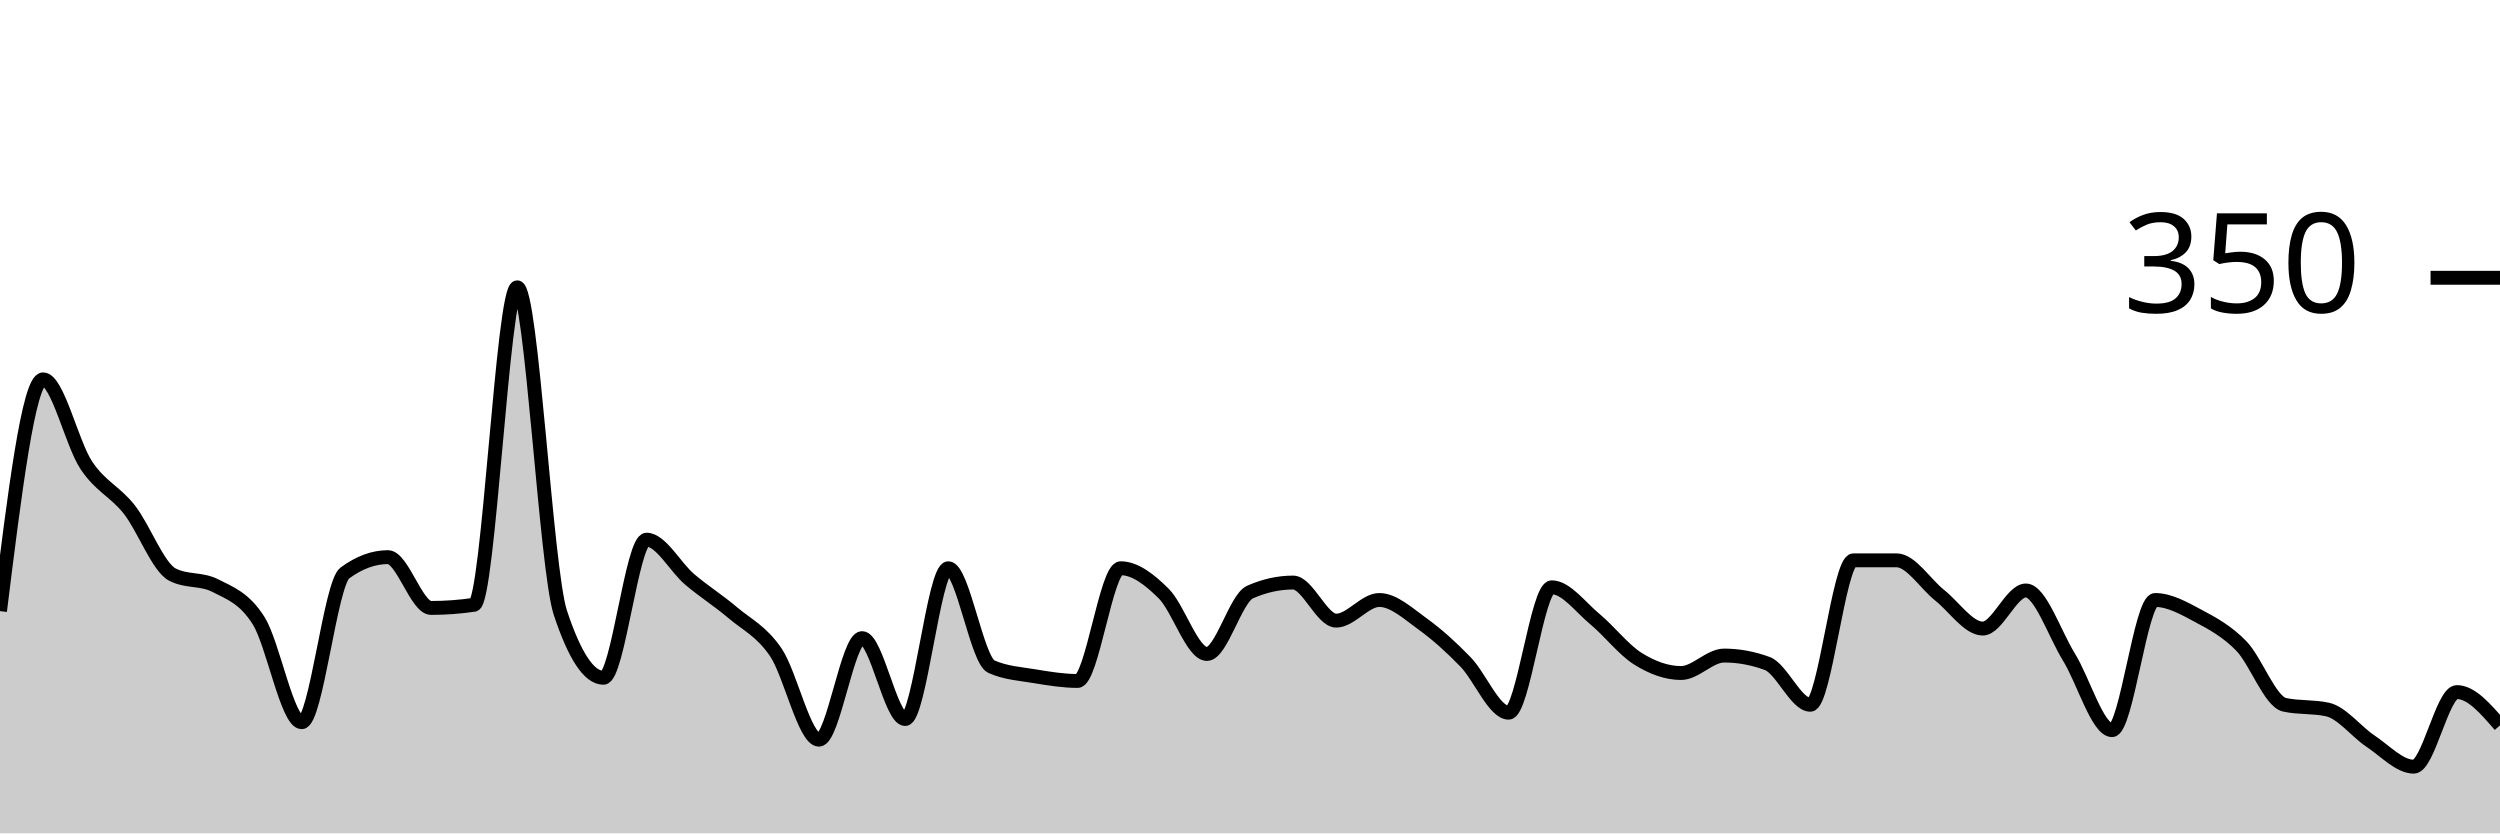
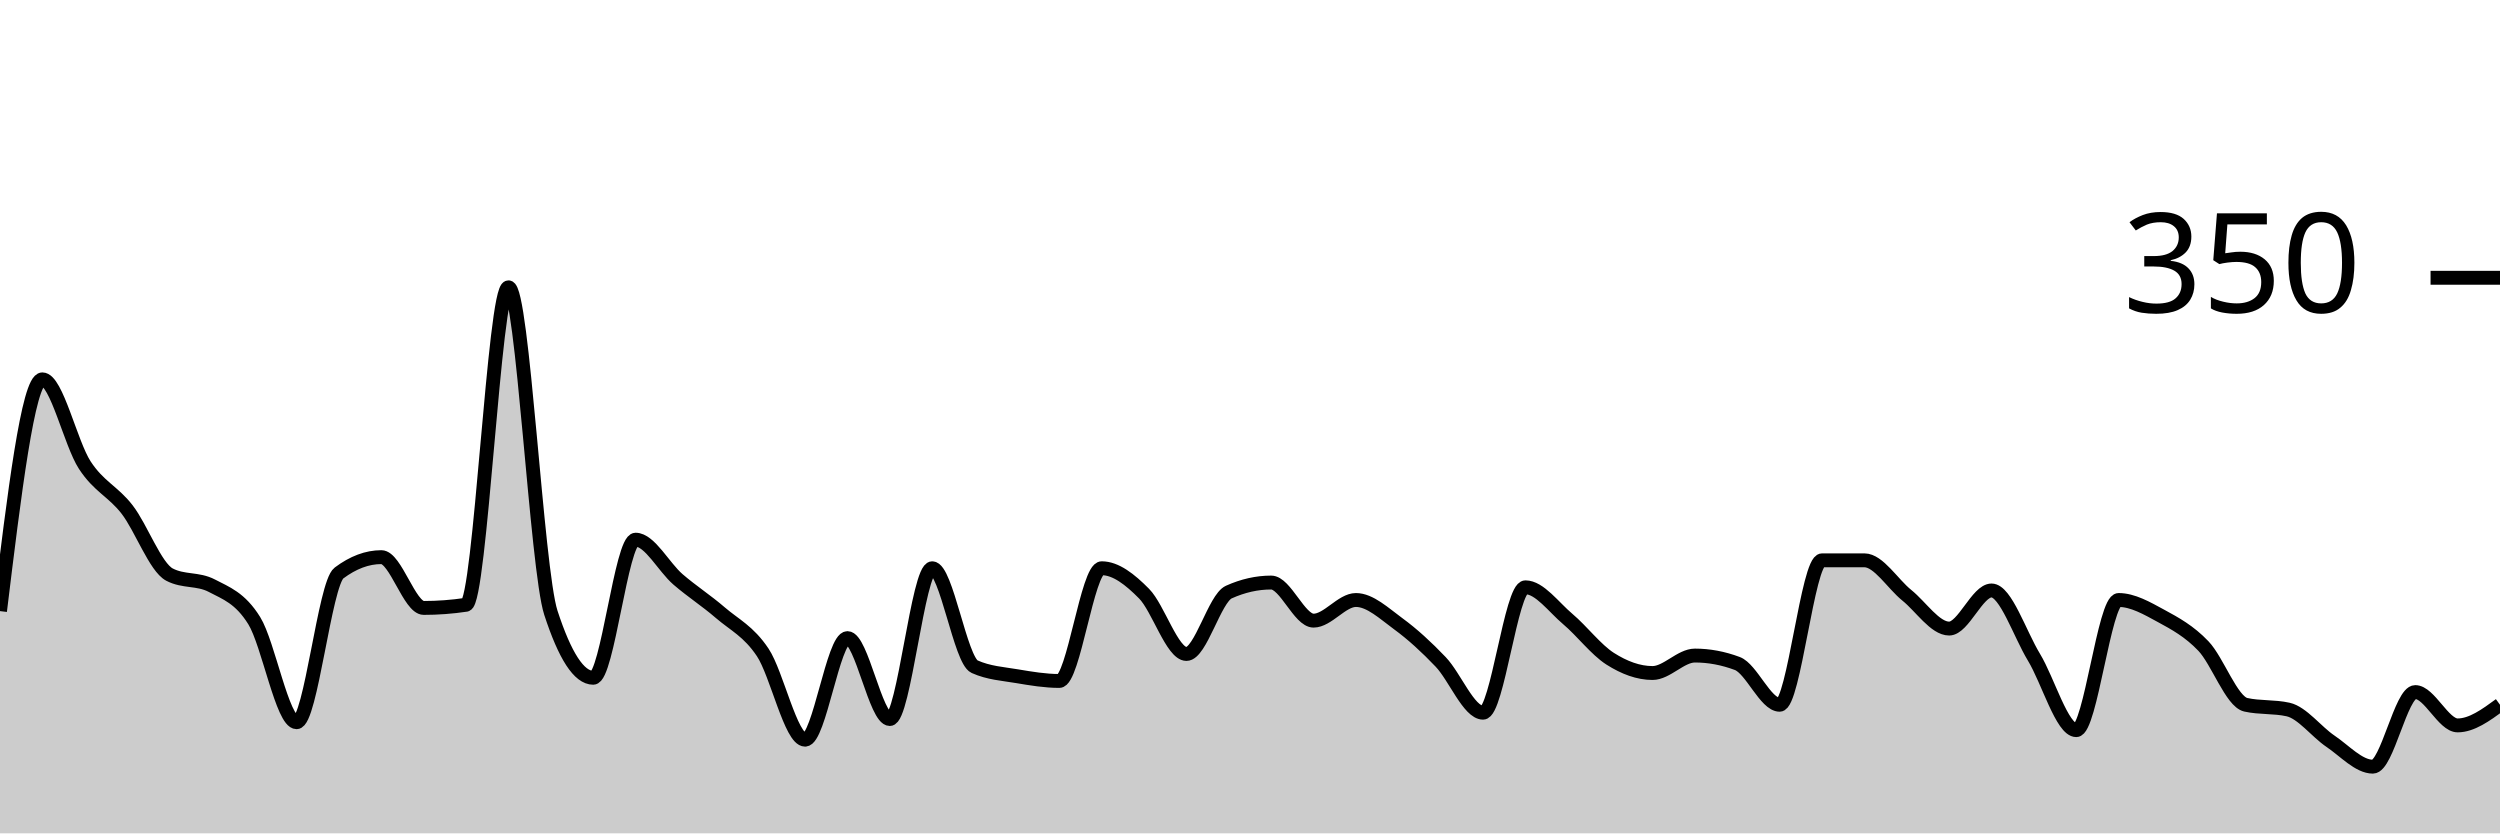
<svg xmlns="http://www.w3.org/2000/svg" viewBox="0 0 180 60">
  <g transform="translate(0,20)">
-     <path class="area" fill="rgba(0, 0, 0, 0.2)" d="M0,24C1.034,15.657,2.069,7.314,3.103,7.314C4.138,7.314,5.172,11.924,6.207,13.486C7.241,15.048,8.276,15.371,9.31,16.686C10.345,18,11.379,20.838,12.414,21.371C13.448,21.905,14.483,21.638,15.517,22.171C16.552,22.705,17.586,23.048,18.621,24.686C19.655,26.324,20.69,32,21.724,32C22.759,32,23.793,22.019,24.828,21.257C25.862,20.495,26.897,20.114,27.931,20.114C28.966,20.114,30,23.771,31.034,23.771C32.069,23.771,33.103,23.695,34.138,23.543C35.172,23.39,36.207,0.686,37.241,0.686C38.276,0.686,39.31,20.99,40.345,24.114C41.379,27.238,42.414,28.8,43.448,28.8C44.483,28.8,45.517,18.857,46.552,18.857C47.586,18.857,48.621,20.838,49.655,21.714C50.69,22.59,51.724,23.238,52.759,24.114C53.793,24.99,54.828,25.448,55.862,26.971C56.897,28.495,57.931,33.257,58.966,33.257C60,33.257,61.034,25.943,62.069,25.943C63.103,25.943,64.138,31.771,65.172,31.771C66.207,31.771,67.241,20.914,68.276,20.914C69.31,20.914,70.345,27.543,71.379,28C72.414,28.457,73.448,28.514,74.483,28.686C75.517,28.857,76.552,29.029,77.586,29.029C78.621,29.029,79.655,20.914,80.69,20.914C81.724,20.914,82.759,21.714,83.793,22.743C84.828,23.771,85.862,27.086,86.897,27.086C87.931,27.086,88.966,23.086,90,22.629C91.034,22.171,92.069,21.943,93.103,21.943C94.138,21.943,95.172,24.686,96.207,24.686C97.241,24.686,98.276,23.2,99.31,23.2C100.345,23.2,101.379,24.171,102.414,24.914C103.448,25.657,104.483,26.59,105.517,27.657C106.552,28.724,107.586,31.314,108.621,31.314C109.655,31.314,110.69,22.286,111.724,22.286C112.759,22.286,113.793,23.714,114.828,24.571C115.862,25.429,116.897,26.781,117.931,27.429C118.966,28.076,120,28.457,121.034,28.457C122.069,28.457,123.103,27.2,124.138,27.2C125.172,27.2,126.207,27.39,127.241,27.771C128.276,28.152,129.31,30.743,130.345,30.743C131.379,30.743,132.414,20.343,133.448,20.343C134.483,20.343,135.517,20.343,136.552,20.343C137.586,20.343,138.621,22.038,139.655,22.857C140.69,23.676,141.724,25.257,142.759,25.257C143.793,25.257,144.828,22.514,145.862,22.514C146.897,22.514,147.931,25.638,148.966,27.314C150,28.99,151.034,32.571,152.069,32.571C153.103,32.571,154.138,23.2,155.172,23.2C156.207,23.2,157.241,23.79,158.276,24.343C159.31,24.895,160.345,25.448,161.379,26.514C162.414,27.581,163.448,30.514,164.483,30.743C165.517,30.971,166.552,30.857,167.586,31.086C168.621,31.314,169.655,32.686,170.69,33.371C171.724,34.057,172.759,35.2,173.793,35.2C174.828,35.2,175.862,29.829,176.897,29.829C177.931,29.829,178.966,31.029,180,32.229L180,40C178.966,40,177.931,40,176.897,40C175.862,40,174.828,40,173.793,40C172.759,40,171.724,40,170.69,40C169.655,40,168.621,40,167.586,40C166.552,40,165.517,40,164.483,40C163.448,40,162.414,40,161.379,40C160.345,40,159.31,40,158.276,40C157.241,40,156.207,40,155.172,40C154.138,40,153.103,40,152.069,40C151.034,40,150,40,148.966,40C147.931,40,146.897,40,145.862,40C144.828,40,143.793,40,142.759,40C141.724,40,140.69,40,139.655,40C138.621,40,137.586,40,136.552,40C135.517,40,134.483,40,133.448,40C132.414,40,131.379,40,130.345,40C129.31,40,128.276,40,127.241,40C126.207,40,125.172,40,124.138,40C123.103,40,122.069,40,121.034,40C120,40,118.966,40,117.931,40C116.897,40,115.862,40,114.828,40C113.793,40,112.759,40,111.724,40C110.69,40,109.655,40,108.621,40C107.586,40,106.552,40,105.517,40C104.483,40,103.448,40,102.414,40C101.379,40,100.345,40,99.31,40C98.276,40,97.241,40,96.207,40C95.172,40,94.138,40,93.103,40C92.069,40,91.034,40,90,40C88.966,40,87.931,40,86.897,40C85.862,40,84.828,40,83.793,40C82.759,40,81.724,40,80.69,40C79.655,40,78.621,40,77.586,40C76.552,40,75.517,40,74.483,40C73.448,40,72.414,40,71.379,40C70.345,40,69.31,40,68.276,40C67.241,40,66.207,40,65.172,40C64.138,40,63.103,40,62.069,40C61.034,40,60,40,58.966,40C57.931,40,56.897,40,55.862,40C54.828,40,53.793,40,52.759,40C51.724,40,50.69,40,49.655,40C48.621,40,47.586,40,46.552,40C45.517,40,44.483,40,43.448,40C42.414,40,41.379,40,40.345,40C39.31,40,38.276,40,37.241,40C36.207,40,35.172,40,34.138,40C33.103,40,32.069,40,31.034,40C30,40,28.966,40,27.931,40C26.897,40,25.862,40,24.828,40C23.793,40,22.759,40,21.724,40C20.69,40,19.655,40,18.621,40C17.586,40,16.552,40,15.517,40C14.483,40,13.448,40,12.414,40C11.379,40,10.345,40,9.31,40C8.276,40,7.241,40,6.207,40C5.172,40,4.138,40,3.103,40C2.069,40,1.034,40,0,40Z" />
-     <path class="line" stroke="black" fill="none" d="M0,24C1.034,15.657,2.069,7.314,3.103,7.314C4.138,7.314,5.172,11.924,6.207,13.486C7.241,15.048,8.276,15.371,9.31,16.686C10.345,18,11.379,20.838,12.414,21.371C13.448,21.905,14.483,21.638,15.517,22.171C16.552,22.705,17.586,23.048,18.621,24.686C19.655,26.324,20.69,32,21.724,32C22.759,32,23.793,22.019,24.828,21.257C25.862,20.495,26.897,20.114,27.931,20.114C28.966,20.114,30,23.771,31.034,23.771C32.069,23.771,33.103,23.695,34.138,23.543C35.172,23.39,36.207,0.686,37.241,0.686C38.276,0.686,39.31,20.99,40.345,24.114C41.379,27.238,42.414,28.8,43.448,28.8C44.483,28.8,45.517,18.857,46.552,18.857C47.586,18.857,48.621,20.838,49.655,21.714C50.69,22.59,51.724,23.238,52.759,24.114C53.793,24.99,54.828,25.448,55.862,26.971C56.897,28.495,57.931,33.257,58.966,33.257C60,33.257,61.034,25.943,62.069,25.943C63.103,25.943,64.138,31.771,65.172,31.771C66.207,31.771,67.241,20.914,68.276,20.914C69.31,20.914,70.345,27.543,71.379,28C72.414,28.457,73.448,28.514,74.483,28.686C75.517,28.857,76.552,29.029,77.586,29.029C78.621,29.029,79.655,20.914,80.69,20.914C81.724,20.914,82.759,21.714,83.793,22.743C84.828,23.771,85.862,27.086,86.897,27.086C87.931,27.086,88.966,23.086,90,22.629C91.034,22.171,92.069,21.943,93.103,21.943C94.138,21.943,95.172,24.686,96.207,24.686C97.241,24.686,98.276,23.2,99.31,23.2C100.345,23.2,101.379,24.171,102.414,24.914C103.448,25.657,104.483,26.59,105.517,27.657C106.552,28.724,107.586,31.314,108.621,31.314C109.655,31.314,110.69,22.286,111.724,22.286C112.759,22.286,113.793,23.714,114.828,24.571C115.862,25.429,116.897,26.781,117.931,27.429C118.966,28.076,120,28.457,121.034,28.457C122.069,28.457,123.103,27.2,124.138,27.2C125.172,27.2,126.207,27.39,127.241,27.771C128.276,28.152,129.31,30.743,130.345,30.743C131.379,30.743,132.414,20.343,133.448,20.343C134.483,20.343,135.517,20.343,136.552,20.343C137.586,20.343,138.621,22.038,139.655,22.857C140.69,23.676,141.724,25.257,142.759,25.257C143.793,25.257,144.828,22.514,145.862,22.514C146.897,22.514,147.931,25.638,148.966,27.314C150,28.99,151.034,32.571,152.069,32.571C153.103,32.571,154.138,23.2,155.172,23.2C156.207,23.2,157.241,23.79,158.276,24.343C159.31,24.895,160.345,25.448,161.379,26.514C162.414,27.581,163.448,30.514,164.483,30.743C165.517,30.971,166.552,30.857,167.586,31.086C168.621,31.314,169.655,32.686,170.69,33.371C171.724,34.057,172.759,35.2,173.793,35.2C174.828,35.2,175.862,29.829,176.897,29.829C177.931,29.829,178.966,31.029,180,32.229" />
+     <path class="area" fill="rgba(0, 0, 0, 0.2)" d="M0,24C1.017,15.657,2.034,7.314,3.051,7.314C4.068,7.314,5.085,11.924,6.102,13.486C7.119,15.048,8.136,15.371,9.153,16.686C10.169,18,11.186,20.838,12.203,21.371C13.22,21.905,14.237,21.638,15.254,22.171C16.271,22.705,17.288,23.048,18.305,24.686C19.322,26.324,20.339,32,21.356,32C22.373,32,23.39,22.019,24.407,21.257C25.424,20.495,26.441,20.114,27.458,20.114C28.475,20.114,29.492,23.771,30.508,23.771C31.525,23.771,32.542,23.695,33.559,23.543C34.576,23.39,35.593,0.686,36.61,0.686C37.627,0.686,38.644,20.99,39.661,24.114C40.678,27.238,41.695,28.8,42.712,28.8C43.729,28.8,44.746,18.857,45.763,18.857C46.78,18.857,47.797,20.838,48.814,21.714C49.831,22.59,50.847,23.238,51.864,24.114C52.881,24.99,53.898,25.448,54.915,26.971C55.932,28.495,56.949,33.257,57.966,33.257C58.983,33.257,60,25.943,61.017,25.943C62.034,25.943,63.051,31.771,64.068,31.771C65.085,31.771,66.102,20.914,67.119,20.914C68.136,20.914,69.153,27.543,70.169,28C71.186,28.457,72.203,28.514,73.22,28.686C74.237,28.857,75.254,29.029,76.271,29.029C77.288,29.029,78.305,20.914,79.322,20.914C80.339,20.914,81.356,21.714,82.373,22.743C83.39,23.771,84.407,27.086,85.424,27.086C86.441,27.086,87.458,23.086,88.475,22.629C89.492,22.171,90.508,21.943,91.525,21.943C92.542,21.943,93.559,24.686,94.576,24.686C95.593,24.686,96.61,23.2,97.627,23.2C98.644,23.2,99.661,24.171,100.678,24.914C101.695,25.657,102.712,26.59,103.729,27.657C104.746,28.724,105.763,31.314,106.78,31.314C107.797,31.314,108.814,22.286,109.831,22.286C110.847,22.286,111.864,23.714,112.881,24.571C113.898,25.429,114.915,26.781,115.932,27.429C116.949,28.076,117.966,28.457,118.983,28.457C120,28.457,121.017,27.2,122.034,27.2C123.051,27.2,124.068,27.39,125.085,27.771C126.102,28.152,127.119,30.743,128.136,30.743C129.153,30.743,130.169,20.343,131.186,20.343C132.203,20.343,133.22,20.343,134.237,20.343C135.254,20.343,136.271,22.038,137.288,22.857C138.305,23.676,139.322,25.257,140.339,25.257C141.356,25.257,142.373,22.514,143.39,22.514C144.407,22.514,145.424,25.638,146.441,27.314C147.458,28.99,148.475,32.571,149.492,32.571C150.508,32.571,151.525,23.2,152.542,23.2C153.559,23.2,154.576,23.79,155.593,24.343C156.61,24.895,157.627,25.448,158.644,26.514C159.661,27.581,160.678,30.514,161.695,30.743C162.712,30.971,163.729,30.857,164.746,31.086C165.763,31.314,166.78,32.686,167.797,33.371C168.814,34.057,169.831,35.2,170.847,35.2C171.864,35.2,172.881,29.829,173.898,29.829C174.915,29.829,175.932,32.229,176.949,32.229C177.966,32.229,178.983,31.486,180,30.743L180,40C178.983,40,177.966,40,176.949,40C175.932,40,174.915,40,173.898,40C172.881,40,171.864,40,170.847,40C169.831,40,168.814,40,167.797,40C166.78,40,165.763,40,164.746,40C163.729,40,162.712,40,161.695,40C160.678,40,159.661,40,158.644,40C157.627,40,156.61,40,155.593,40C154.576,40,153.559,40,152.542,40C151.525,40,150.508,40,149.492,40C148.475,40,147.458,40,146.441,40C145.424,40,144.407,40,143.39,40C142.373,40,141.356,40,140.339,40C139.322,40,138.305,40,137.288,40C136.271,40,135.254,40,134.237,40C133.22,40,132.203,40,131.186,40C130.169,40,129.153,40,128.136,40C127.119,40,126.102,40,125.085,40C124.068,40,123.051,40,122.034,40C121.017,40,120,40,118.983,40C117.966,40,116.949,40,115.932,40C114.915,40,113.898,40,112.881,40C111.864,40,110.847,40,109.831,40C108.814,40,107.797,40,106.78,40C105.763,40,104.746,40,103.729,40C102.712,40,101.695,40,100.678,40C99.661,40,98.644,40,97.627,40C96.61,40,95.593,40,94.576,40C93.559,40,92.542,40,91.525,40C90.508,40,89.492,40,88.475,40C87.458,40,86.441,40,85.424,40C84.407,40,83.39,40,82.373,40C81.356,40,80.339,40,79.322,40C78.305,40,77.288,40,76.271,40C75.254,40,74.237,40,73.22,40C72.203,40,71.186,40,70.169,40C69.153,40,68.136,40,67.119,40C66.102,40,65.085,40,64.068,40C63.051,40,62.034,40,61.017,40C60,40,58.983,40,57.966,40C56.949,40,55.932,40,54.915,40C53.898,40,52.881,40,51.864,40C50.847,40,49.831,40,48.814,40C47.797,40,46.78,40,45.763,40C44.746,40,43.729,40,42.712,40C41.695,40,40.678,40,39.661,40C38.644,40,37.627,40,36.61,40C35.593,40,34.576,40,33.559,40C32.542,40,31.525,40,30.508,40C29.492,40,28.475,40,27.458,40C26.441,40,25.424,40,24.407,40C23.39,40,22.373,40,21.356,40C20.339,40,19.322,40,18.305,40C17.288,40,16.271,40,15.254,40C14.237,40,13.22,40,12.203,40C11.186,40,10.169,40,9.153,40C8.136,40,7.119,40,6.102,40C5.085,40,4.068,40,3.051,40C2.034,40,1.017,40,0,40Z" />
+     <path class="line" stroke="black" fill="none" d="M0,24C1.017,15.657,2.034,7.314,3.051,7.314C4.068,7.314,5.085,11.924,6.102,13.486C7.119,15.048,8.136,15.371,9.153,16.686C10.169,18,11.186,20.838,12.203,21.371C13.22,21.905,14.237,21.638,15.254,22.171C16.271,22.705,17.288,23.048,18.305,24.686C19.322,26.324,20.339,32,21.356,32C22.373,32,23.39,22.019,24.407,21.257C25.424,20.495,26.441,20.114,27.458,20.114C28.475,20.114,29.492,23.771,30.508,23.771C31.525,23.771,32.542,23.695,33.559,23.543C34.576,23.39,35.593,0.686,36.61,0.686C37.627,0.686,38.644,20.99,39.661,24.114C40.678,27.238,41.695,28.8,42.712,28.8C43.729,28.8,44.746,18.857,45.763,18.857C46.78,18.857,47.797,20.838,48.814,21.714C49.831,22.59,50.847,23.238,51.864,24.114C52.881,24.99,53.898,25.448,54.915,26.971C55.932,28.495,56.949,33.257,57.966,33.257C58.983,33.257,60,25.943,61.017,25.943C62.034,25.943,63.051,31.771,64.068,31.771C65.085,31.771,66.102,20.914,67.119,20.914C68.136,20.914,69.153,27.543,70.169,28C71.186,28.457,72.203,28.514,73.22,28.686C74.237,28.857,75.254,29.029,76.271,29.029C77.288,29.029,78.305,20.914,79.322,20.914C80.339,20.914,81.356,21.714,82.373,22.743C83.39,23.771,84.407,27.086,85.424,27.086C86.441,27.086,87.458,23.086,88.475,22.629C89.492,22.171,90.508,21.943,91.525,21.943C92.542,21.943,93.559,24.686,94.576,24.686C95.593,24.686,96.61,23.2,97.627,23.2C98.644,23.2,99.661,24.171,100.678,24.914C101.695,25.657,102.712,26.59,103.729,27.657C104.746,28.724,105.763,31.314,106.78,31.314C107.797,31.314,108.814,22.286,109.831,22.286C110.847,22.286,111.864,23.714,112.881,24.571C113.898,25.429,114.915,26.781,115.932,27.429C116.949,28.076,117.966,28.457,118.983,28.457C120,28.457,121.017,27.2,122.034,27.2C123.051,27.2,124.068,27.39,125.085,27.771C126.102,28.152,127.119,30.743,128.136,30.743C129.153,30.743,130.169,20.343,131.186,20.343C132.203,20.343,133.22,20.343,134.237,20.343C135.254,20.343,136.271,22.038,137.288,22.857C138.305,23.676,139.322,25.257,140.339,25.257C141.356,25.257,142.373,22.514,143.39,22.514C144.407,22.514,145.424,25.638,146.441,27.314C147.458,28.99,148.475,32.571,149.492,32.571C150.508,32.571,151.525,23.2,152.542,23.2C153.559,23.2,154.576,23.79,155.593,24.343C156.61,24.895,157.627,25.448,158.644,26.514C159.661,27.581,160.678,30.514,161.695,30.743C162.712,30.971,163.729,30.857,164.746,31.086C165.763,31.314,166.78,32.686,167.797,33.371C168.814,34.057,169.831,35.2,170.847,35.2C171.864,35.2,172.881,29.829,173.898,29.829C174.915,29.829,175.932,32.229,176.949,32.229C177.966,32.229,178.983,31.486,180,30.743" />
    <path class="axis-ceiling" stroke-width="1" stroke="black" fill="none" d="M175,0L180,0" />
    <text class="axis-ceiling-label" font-family="sans-serif" text-anchor="end" font-size="10px" x="170" y="2.5">350</text>
  </g>
</svg>
